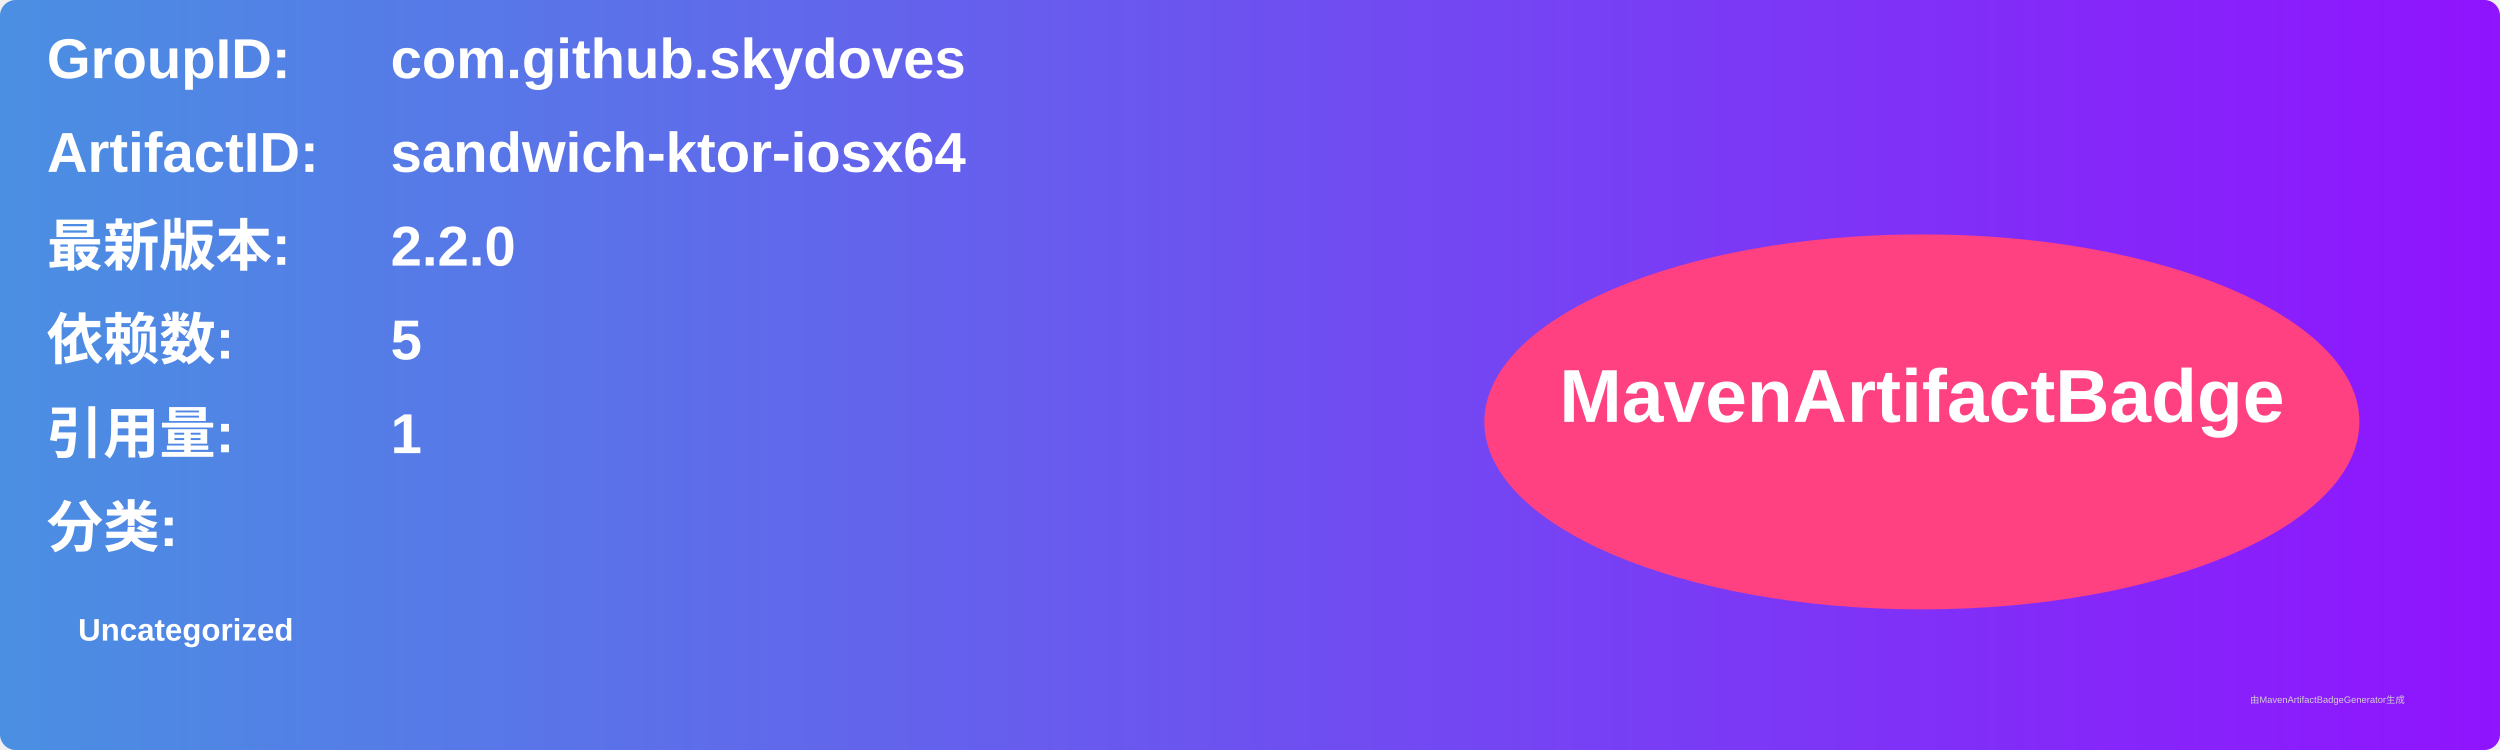
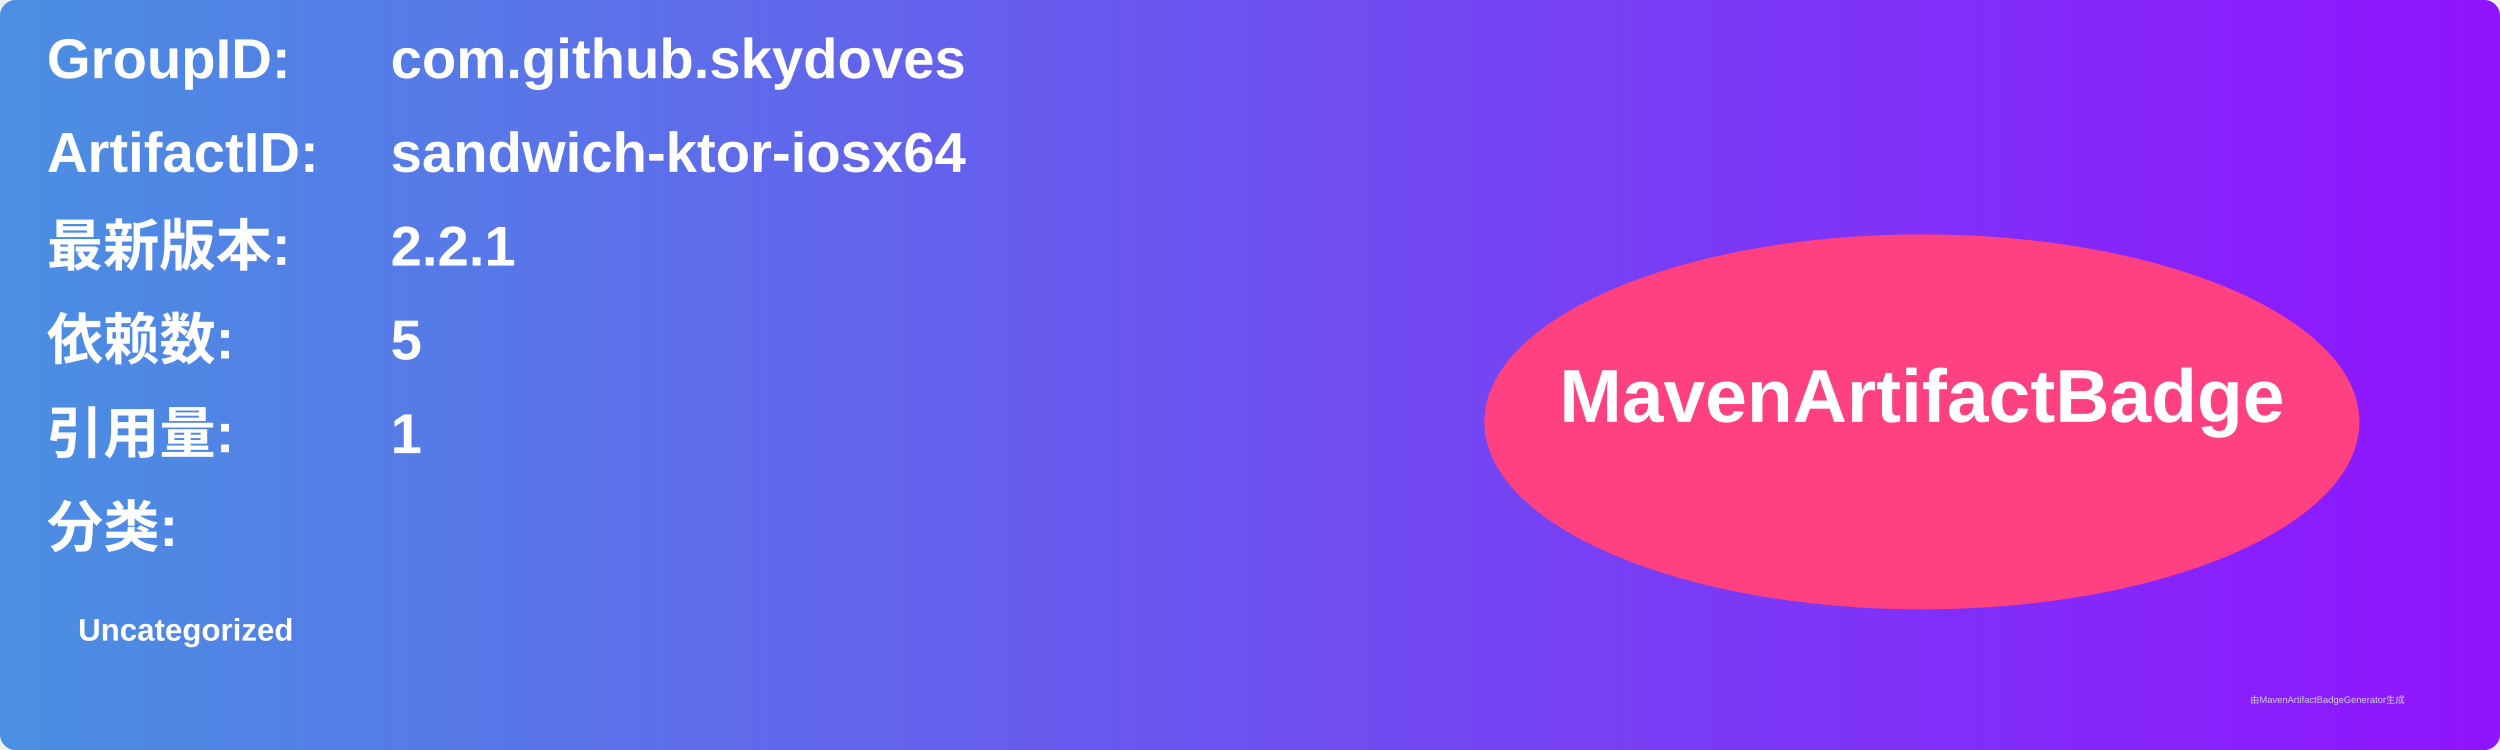
<svg xmlns="http://www.w3.org/2000/svg" width="800" height="240" viewBox="0 0 800 240">
  <linearGradient id="grad" x1="0%" y1="0%" x2="100%" y2="0%">
    <stop offset="0%" stop-color="#4a90e2" />
    <stop offset="100%" stop-color="#9013fe" />
  </linearGradient>
  <rect width="100%" height="100%" rx="5" ry="5" fill="url(#grad)" />
  <g transform="translate(15, 15)">
    <text x="0" y="10" font-family="Arial" font-size="18" fill="white" font-weight="bold" width="260">GroupID:</text>
    <text x="110" y="10" font-family="Arial" font-size="18" fill="white" font-weight="bold" width="460">com.github.skydoves</text>
    <text x="0" y="40" font-family="Arial" font-size="18" fill="white" font-weight="bold" width="260">ArtifactID:</text>
    <text x="110" y="40" font-family="Arial" font-size="18" fill="white" font-weight="bold" width="460">sandwich-ktor-iosx64</text>
    <text x="0" y="70" font-family="Arial" font-size="18" fill="white" font-weight="bold">最新版本:</text>
    <text x="110" y="70" font-family="Arial" font-size="18" fill="white" font-weight="bold">
-       <tspan font-weight="bold">2.2.0</tspan>
+       <tspan font-weight="bold">2.2.1</tspan>
    </text>
    <text x="0" y="100" font-family="Arial" font-size="18" fill="white" font-weight="bold">依赖数: </text>
    <text x="110" y="100" font-family="Arial" font-size="18" fill="white">
      <tspan font-weight="bold">5</tspan>
    </text>
    <text x="0" y="130" font-family="Arial" font-size="18" fill="white" font-weight="bold">引用量: </text>
    <text x="110" y="130" font-family="Arial" font-size="18" fill="white">
      <tspan font-weight="bold">1</tspan>
    </text>
    <text x="0" y="160" font-family="Arial" font-size="18" fill="white" font-weight="bold">分类:</text>
    <text x="10" y="190" font-family="Arial" font-size="10" fill="white">
      <tspan font-weight="bold">Uncategorized</tspan>
    </text>
    <ellipse cx="600" cy="120" rx="140" ry="60" fill="#ff4081" />
    <text x="600" y="120" text-anchor="middle" font-family="Arial" font-size="24" fill="white" font-weight="bold">MavenArtifactBadge</text>
  </g>
  <text x="720" y="225" font-family="Arial" font-size="3" fill="#d0d0d0">由MavenArtifactBadgeGenerator生成</text>
</svg>
